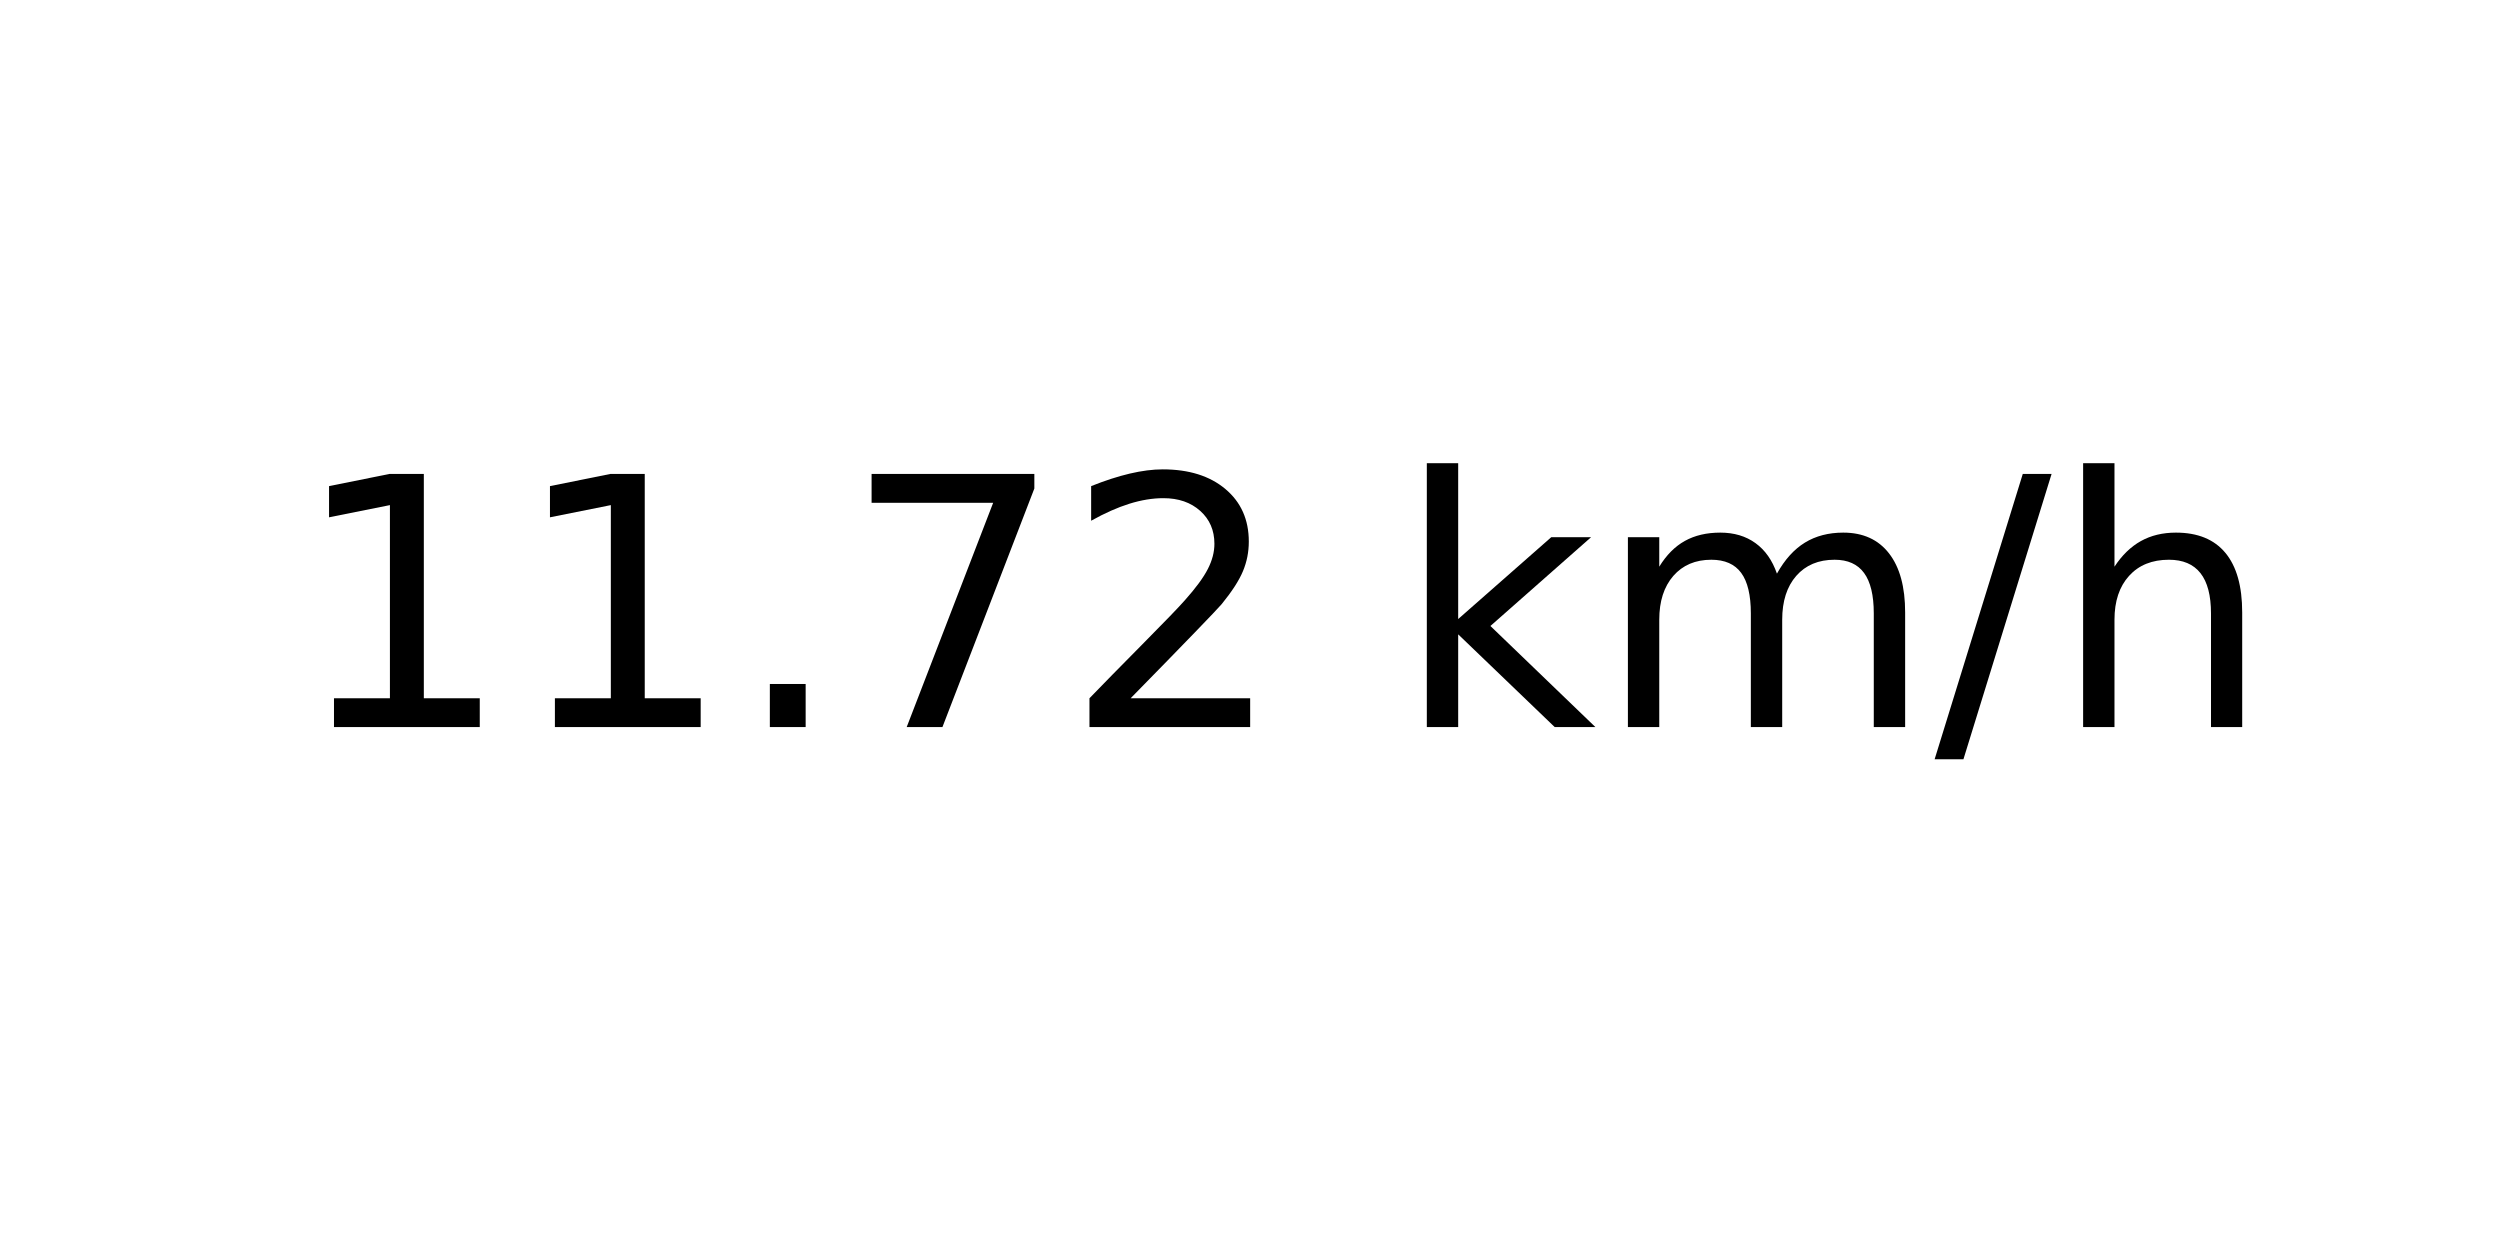
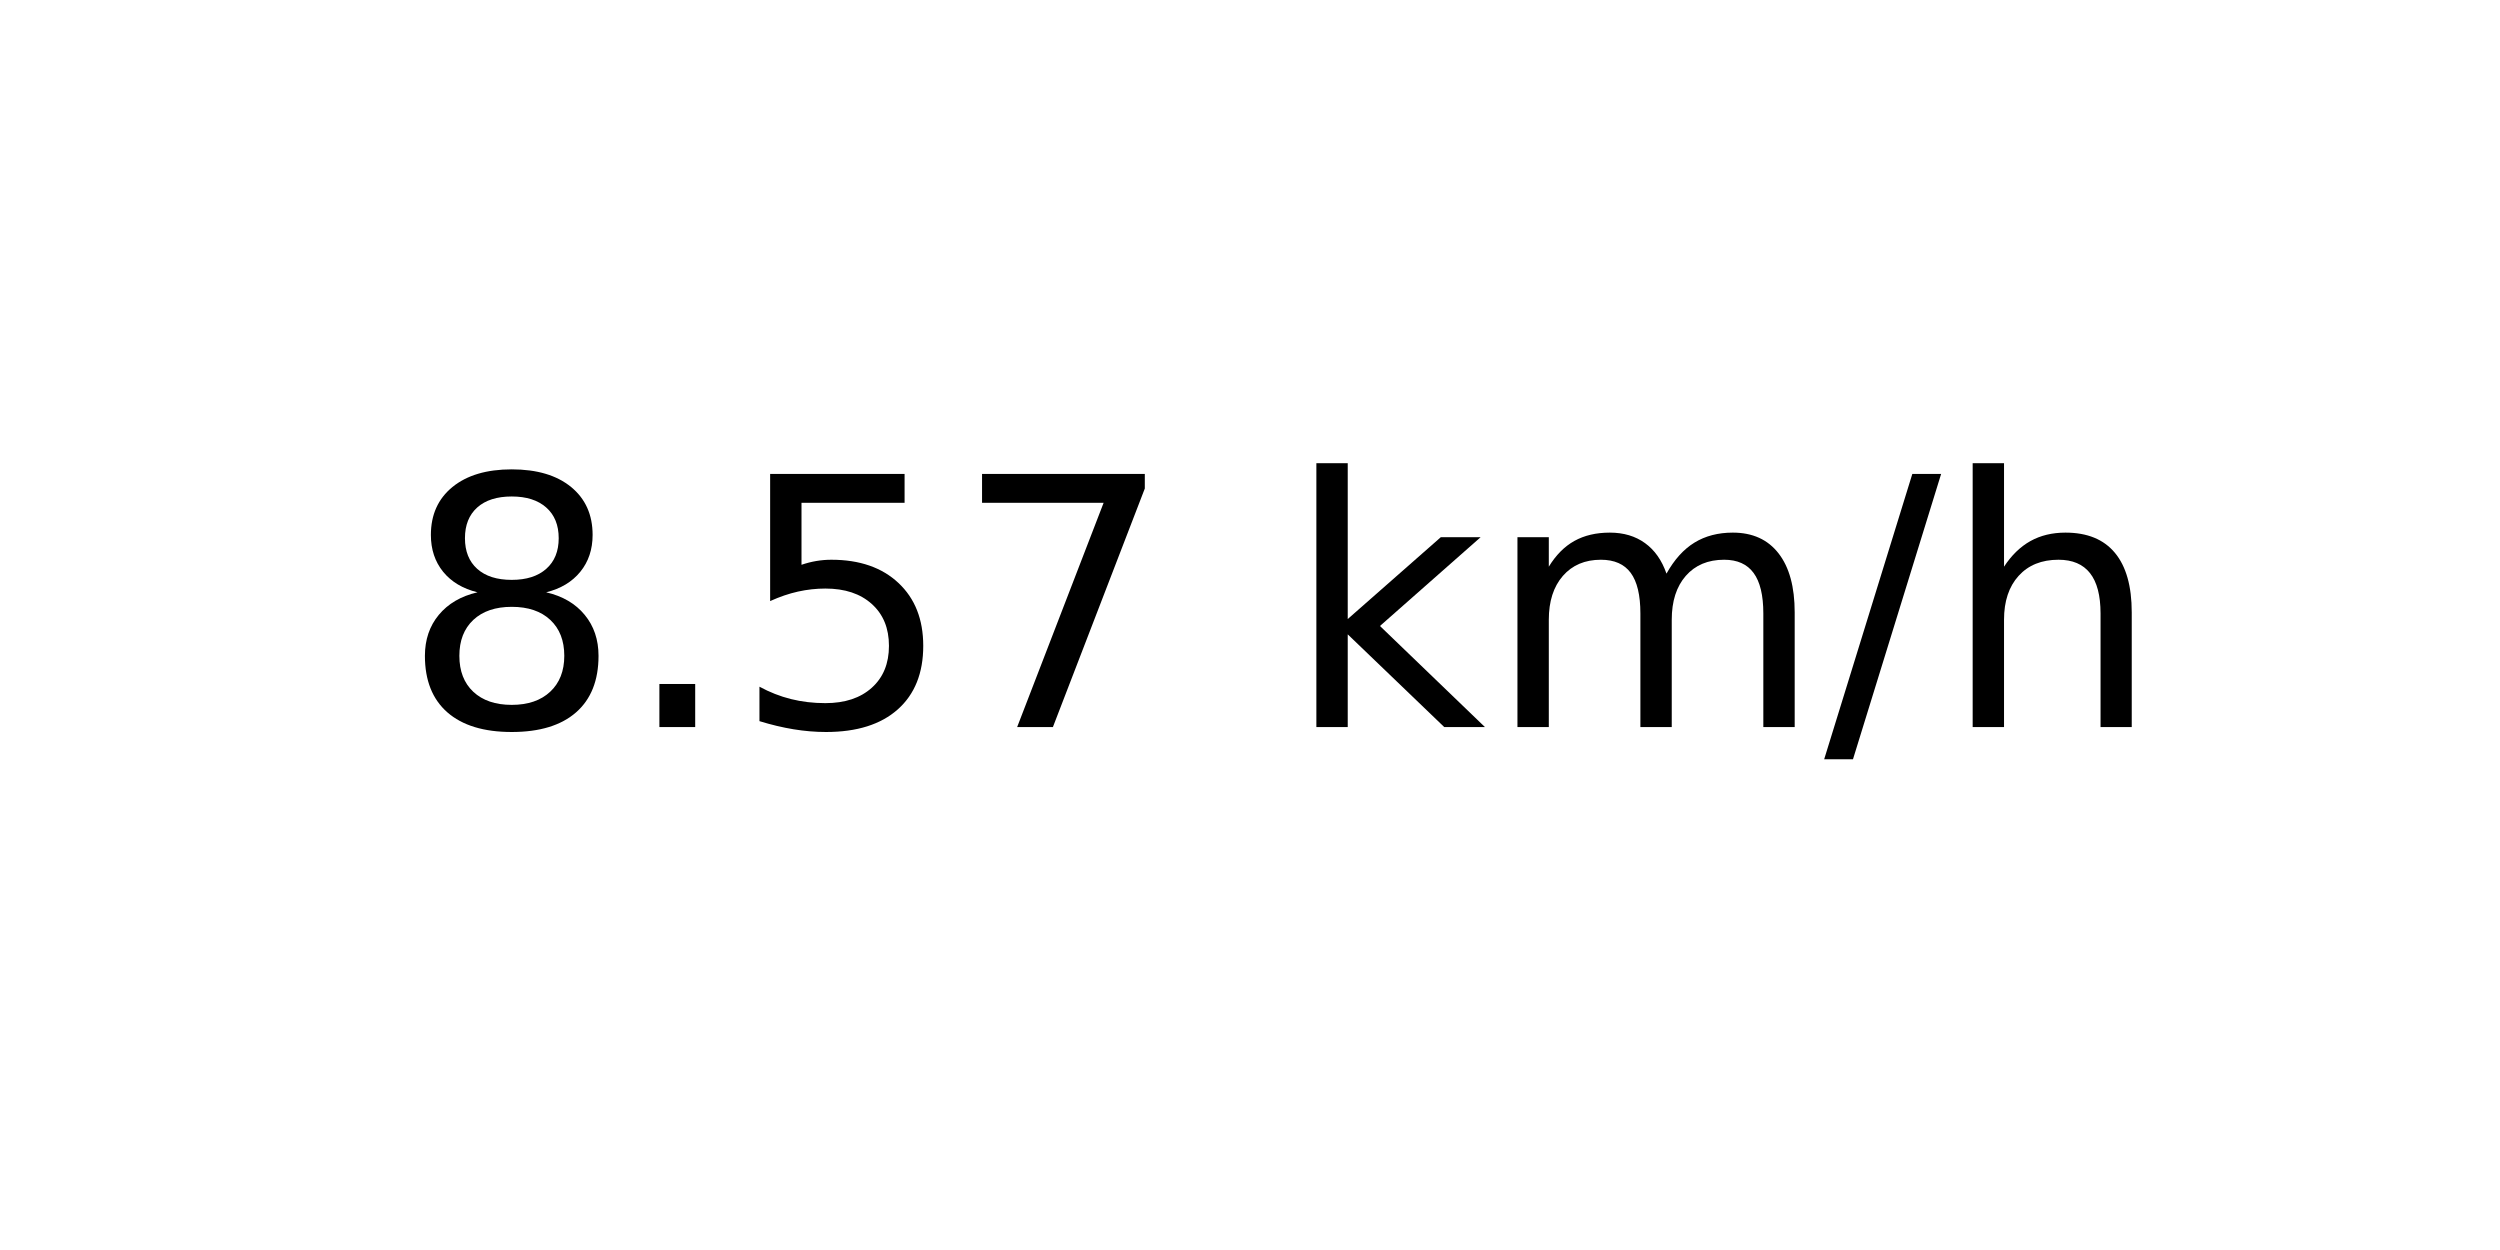
<svg xmlns="http://www.w3.org/2000/svg" xmlns:xlink="http://www.w3.org/1999/xlink" width="72pt" height="36pt" viewBox="0 0 72 36" version="1.1">
  <defs>
    <style type="text/css">*{stroke-linejoin: round; stroke-linecap: butt}</style>
  </defs>
  <g id="figure_1">
    <g id="axes_1">
      <g id="text_1">
-         <g transform="translate(8.378125 20.93937) scale(0.1 -0.1)">
+         <g transform="translate(11.55937 20.93937) scale(0.1 -0.1)">
          <defs>
-             <path id="DejaVuSans-31" d="M 794 531  L 1825 531  L 1825 4091  L 703 3866  L 703 4441  L 1819 4666  L 2450 4666  L 2450 531  L 3481 531  L 3481 0  L 794 0  L 794 531  z " transform="scale(0.015625)" />
+             <path id="DejaVuSans-38" d="M 2034 2216  Q 1584 2216 1326 1975  Q 1069 1734 1069 1313  Q 1069 891 1326 650  Q 1584 409 2034 409  Q 2484 409 2743 651  Q 3003 894 3003 1313  Q 3003 1734 2745 1975  Q 2488 2216 2034 2216  z M 1403 2484  Q 997 2584 770 2862  Q 544 3141 544 3541  Q 544 4100 942 4425  Q 1341 4750 2034 4750  Q 2731 4750 3128 4425  Q 3525 4100 3525 3541  Q 3525 3141 3298 2862  Q 3072 2584 2669 2484  Q 3125 2378 3379 2068  Q 3634 1759 3634 1313  Q 3634 634 3220 271  Q 2806 -91 2034 -91  Q 1263 -91 848 271  Q 434 634 434 1313  Q 434 1759 690 2068  Q 947 2378 1403 2484  z M 1172 3481  Q 1172 3119 1398 2916  Q 1625 2713 2034 2713  Q 2441 2713 2670 2916  Q 2900 3119 2900 3481  Q 2900 3844 2670 4047  Q 2441 4250 2034 4250  Q 1625 4250 1398 4047  Q 1172 3844 1172 3481  z " transform="scale(0.015625)" />
            <path id="DejaVuSans-2e" d="M 684 794  L 1344 794  L 1344 0  L 684 0  L 684 794  z " transform="scale(0.015625)" />
+             <path id="DejaVuSans-35" d="M 691 4666  L 3169 4666  L 3169 4134  L 1269 4134  L 1269 2991  Q 1406 3038 1543 3061  Q 1681 3084 1819 3084  Q 2600 3084 3056 2656  Q 3513 2228 3513 1497  Q 3513 744 3044 326  Q 2575 -91 1722 -91  Q 1428 -91 1123 -41  Q 819 9 494 109  L 494 744  Q 775 591 1075 516  Q 1375 441 1709 441  Q 2250 441 2565 725  Q 2881 1009 2881 1497  Q 2881 1984 2565 2268  Q 2250 2553 1709 2553  Q 1456 2553 1204 2497  Q 953 2441 691 2322  L 691 4666  z " transform="scale(0.015625)" />
            <path id="DejaVuSans-37" d="M 525 4666  L 3525 4666  L 3525 4397  L 1831 0  L 1172 0  L 2766 4134  L 525 4134  L 525 4666  z " transform="scale(0.015625)" />
-             <path id="DejaVuSans-32" d="M 1228 531  L 3431 531  L 3431 0  L 469 0  L 469 531  Q 828 903 1448 1529  Q 2069 2156 2228 2338  Q 2531 2678 2651 2914  Q 2772 3150 2772 3378  Q 2772 3750 2511 3984  Q 2250 4219 1831 4219  Q 1534 4219 1204 4116  Q 875 4013 500 3803  L 500 4441  Q 881 4594 1212 4672  Q 1544 4750 1819 4750  Q 2544 4750 2975 4387  Q 3406 4025 3406 3419  Q 3406 3131 3298 2873  Q 3191 2616 2906 2266  Q 2828 2175 2409 1742  Q 1991 1309 1228 531  z " transform="scale(0.015625)" />
            <path id="DejaVuSans-20" transform="scale(0.015625)" />
            <path id="DejaVuSans-6b" d="M 581 4863  L 1159 4863  L 1159 1991  L 2875 3500  L 3609 3500  L 1753 1863  L 3688 0  L 2938 0  L 1159 1709  L 1159 0  L 581 0  L 581 4863  z " transform="scale(0.015625)" />
            <path id="DejaVuSans-6d" d="M 3328 2828  Q 3544 3216 3844 3400  Q 4144 3584 4550 3584  Q 5097 3584 5394 3201  Q 5691 2819 5691 2113  L 5691 0  L 5113 0  L 5113 2094  Q 5113 2597 4934 2840  Q 4756 3084 4391 3084  Q 3944 3084 3684 2787  Q 3425 2491 3425 1978  L 3425 0  L 2847 0  L 2847 2094  Q 2847 2600 2669 2842  Q 2491 3084 2119 3084  Q 1678 3084 1418 2786  Q 1159 2488 1159 1978  L 1159 0  L 581 0  L 581 3500  L 1159 3500  L 1159 2956  Q 1356 3278 1631 3431  Q 1906 3584 2284 3584  Q 2666 3584 2933 3390  Q 3200 3197 3328 2828  z " transform="scale(0.015625)" />
            <path id="DejaVuSans-2f" d="M 1625 4666  L 2156 4666  L 531 -594  L 0 -594  L 1625 4666  z " transform="scale(0.015625)" />
            <path id="DejaVuSans-68" d="M 3513 2113  L 3513 0  L 2938 0  L 2938 2094  Q 2938 2591 2744 2837  Q 2550 3084 2163 3084  Q 1697 3084 1428 2787  Q 1159 2491 1159 1978  L 1159 0  L 581 0  L 581 4863  L 1159 4863  L 1159 2956  Q 1366 3272 1645 3428  Q 1925 3584 2291 3584  Q 2894 3584 3203 3211  Q 3513 2838 3513 2113  z " transform="scale(0.015625)" />
          </defs>
-           <use xlink:href="#DejaVuSans-31" />
-           <use xlink:href="#DejaVuSans-31" x="63.623" />
-           <use xlink:href="#DejaVuSans-2e" x="127.246" />
+           <use xlink:href="#DejaVuSans-38" />
+           <use xlink:href="#DejaVuSans-2e" x="63.623" />
+           <use xlink:href="#DejaVuSans-35" x="95.41" />
          <use xlink:href="#DejaVuSans-37" x="159.033" />
-           <use xlink:href="#DejaVuSans-32" x="222.656" />
-           <use xlink:href="#DejaVuSans-20" x="286.279" />
-           <use xlink:href="#DejaVuSans-6b" x="318.066" />
-           <use xlink:href="#DejaVuSans-6d" x="375.977" />
-           <use xlink:href="#DejaVuSans-2f" x="473.389" />
-           <use xlink:href="#DejaVuSans-68" x="507.08" />
+           <use xlink:href="#DejaVuSans-20" x="222.656" />
+           <use xlink:href="#DejaVuSans-6b" x="254.443" />
+           <use xlink:href="#DejaVuSans-6d" x="312.354" />
+           <use xlink:href="#DejaVuSans-2f" x="409.766" />
+           <use xlink:href="#DejaVuSans-68" x="443.457" />
        </g>
      </g>
    </g>
  </g>
</svg>
